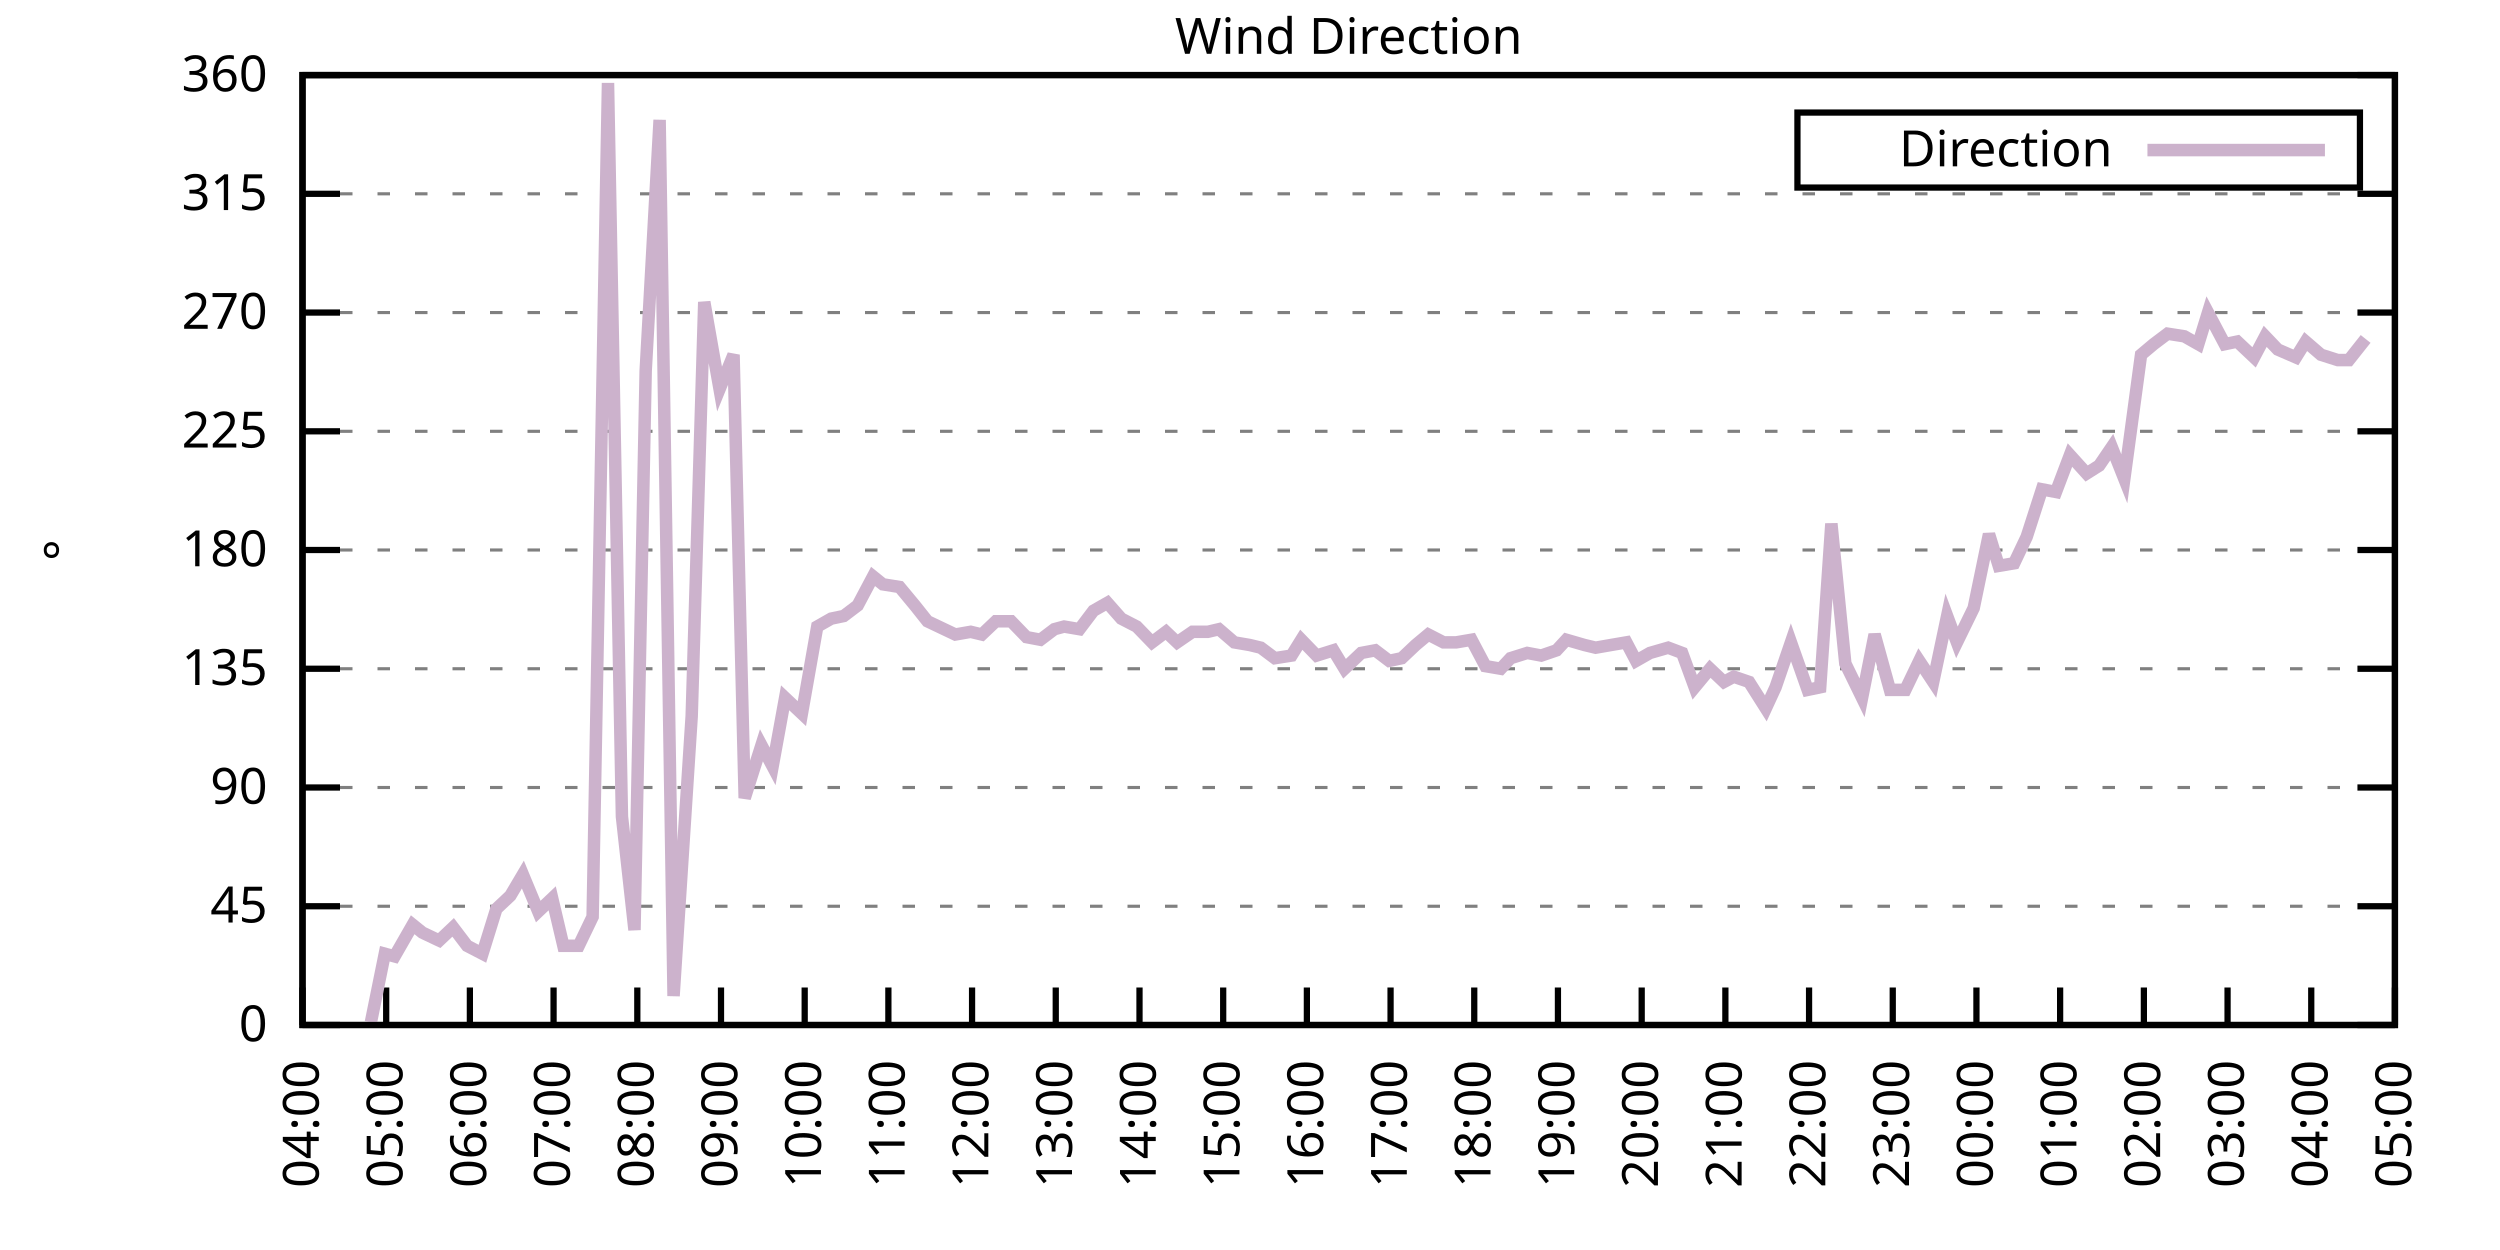
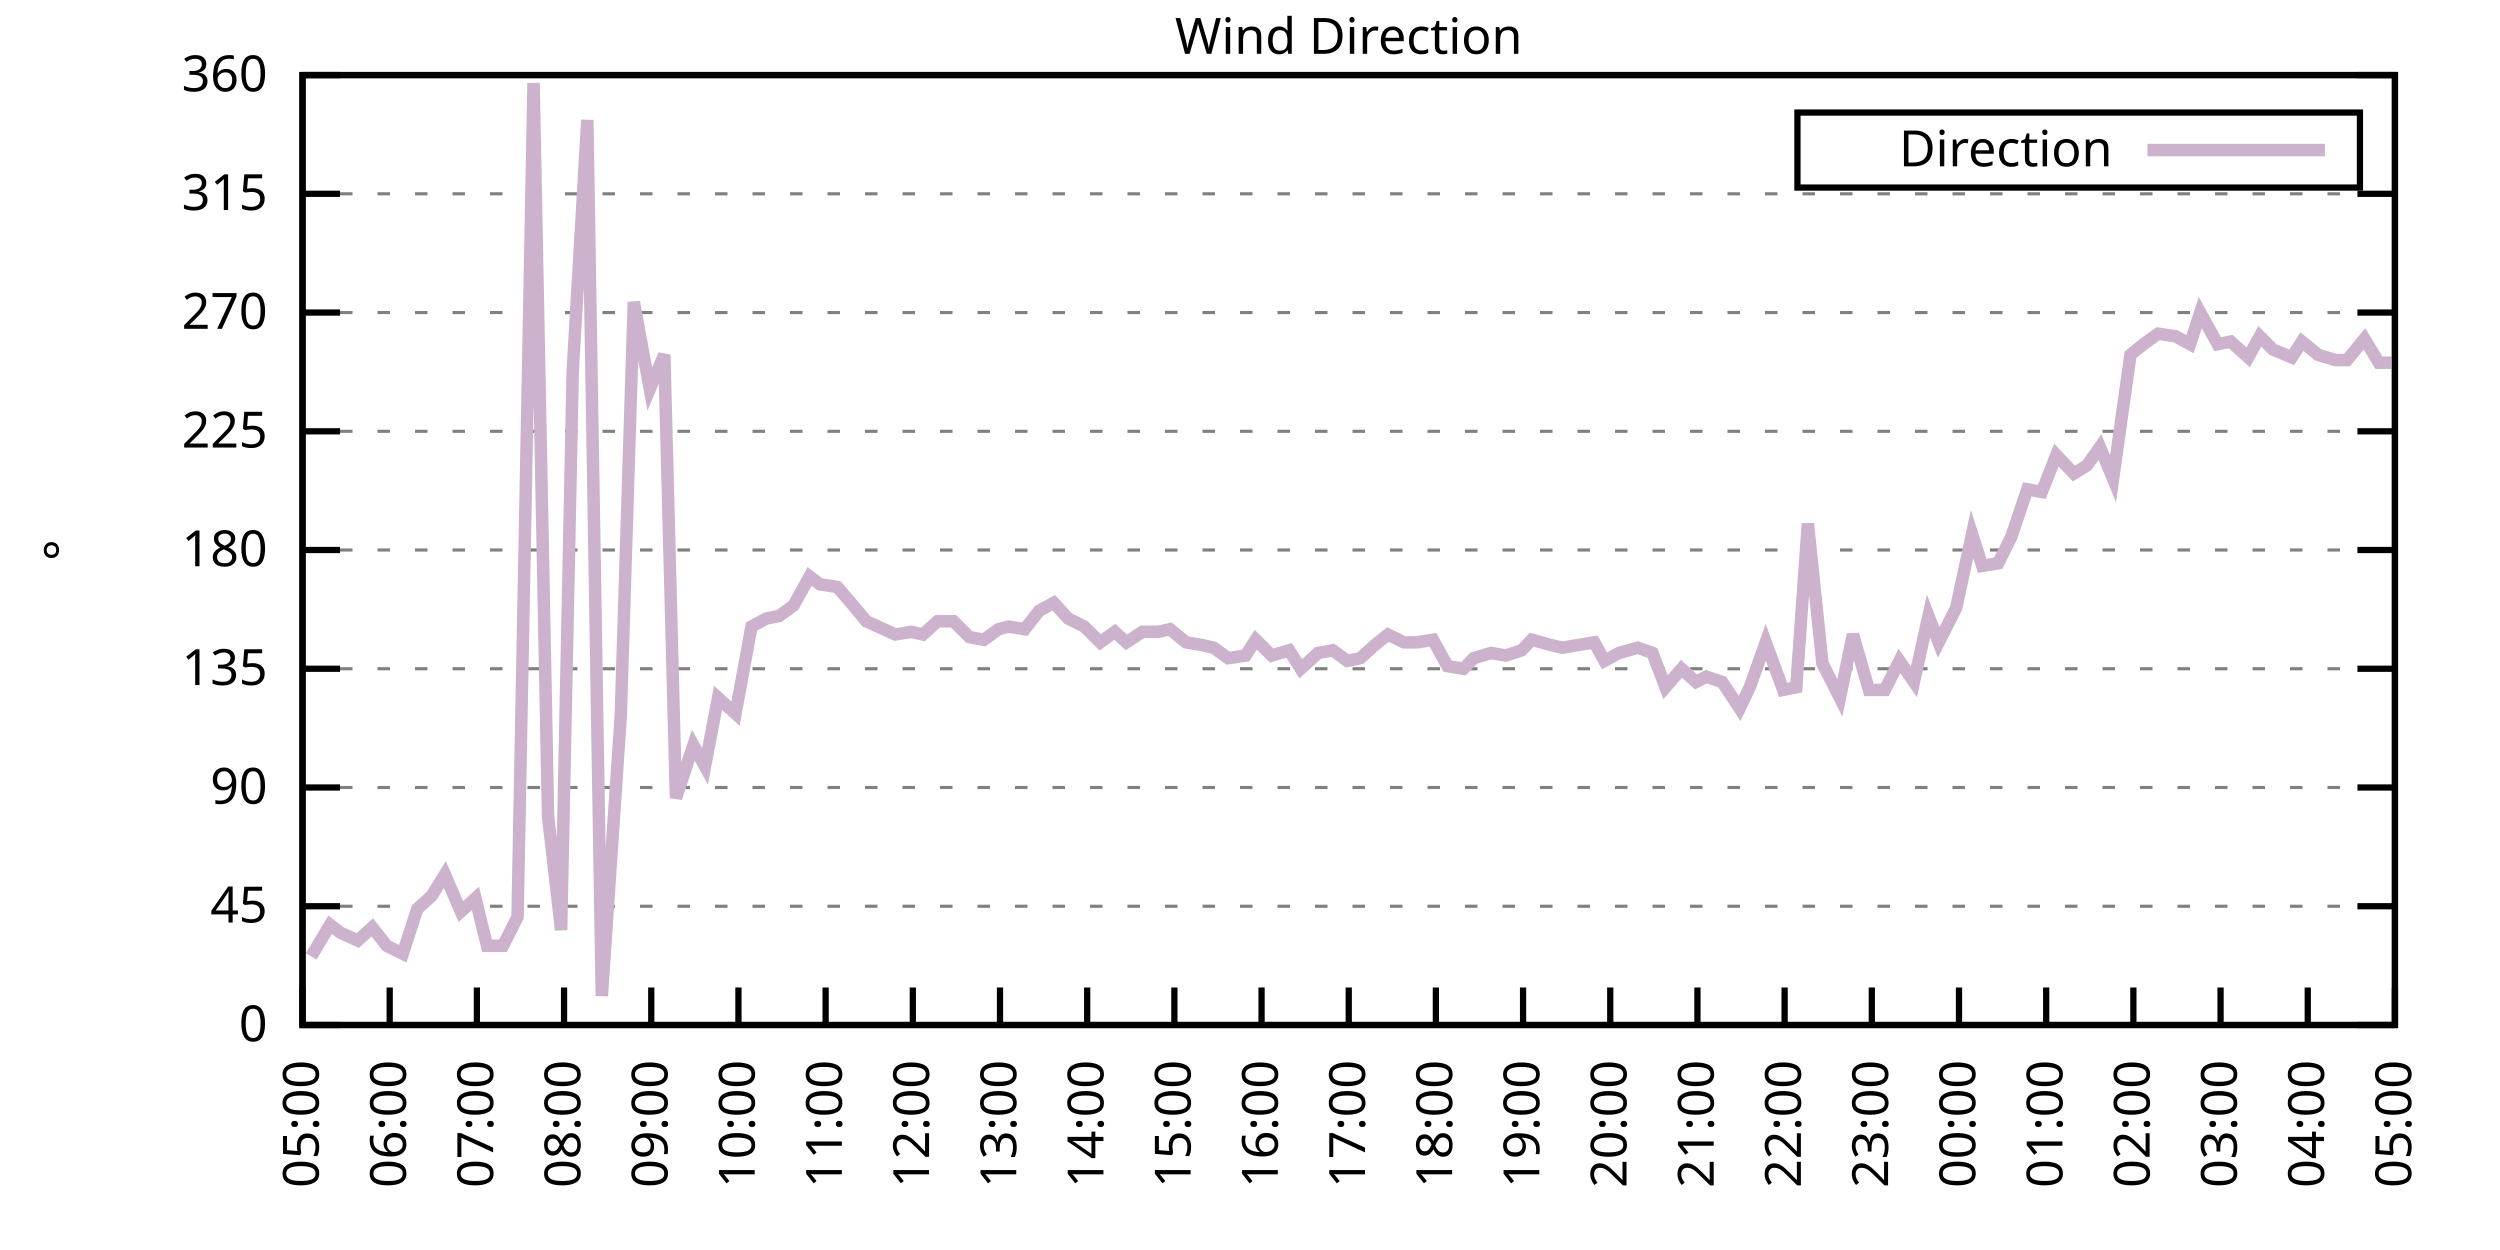
<svg xmlns="http://www.w3.org/2000/svg" xmlns:xlink="http://www.w3.org/1999/xlink" width="400" height="200" viewBox="0 0 400 200">
  <g id="gnuplot_canvas">
    <rect x="0" y="0" width="400" height="200" fill="none" />
    <defs>
      <circle id="gpDot" r="0.5" stroke-width="0.5" stroke="currentColor" />
      <path id="gpPt0" stroke-width="0.333" stroke="currentColor" d="M-1,0 h2 M0,-1 v2" />
      <path id="gpPt1" stroke-width="0.333" stroke="currentColor" d="M-1,-1 L1,1 M1,-1 L-1,1" />
      <path id="gpPt2" stroke-width="0.333" stroke="currentColor" d="M-1,0 L1,0 M0,-1 L0,1 M-1,-1 L1,1 M-1,1 L1,-1" />
      <rect id="gpPt3" stroke-width="0.333" stroke="currentColor" x="-1" y="-1" width="2" height="2" />
      <rect id="gpPt4" stroke-width="0.333" stroke="currentColor" fill="currentColor" x="-1" y="-1" width="2" height="2" />
      <circle id="gpPt5" stroke-width="0.333" stroke="currentColor" cx="0" cy="0" r="1" />
      <use xlink:href="#gpPt5" id="gpPt6" fill="currentColor" stroke="none" />
      <path id="gpPt7" stroke-width="0.333" stroke="currentColor" d="M0,-1.33 L-1.33,0.67 L1.33,0.67 z" />
      <use xlink:href="#gpPt7" id="gpPt8" fill="currentColor" stroke="none" />
      <use xlink:href="#gpPt7" id="gpPt9" stroke="currentColor" transform="rotate(180)" />
      <use xlink:href="#gpPt9" id="gpPt10" fill="currentColor" stroke="none" />
      <use xlink:href="#gpPt3" id="gpPt11" stroke="currentColor" transform="rotate(45)" />
      <use xlink:href="#gpPt11" id="gpPt12" fill="currentColor" stroke="none" />
      <path id="gpPt13" stroke-width="0.333" stroke="currentColor" d="M0,1.330 L1.265,0.411 L0.782,-1.067 L-0.782,-1.076 L-1.265,0.411 z" />
      <use xlink:href="#gpPt13" id="gpPt14" fill="currentColor" stroke="none" />
      <filter id="textbox" filterUnits="objectBoundingBox" x="0" y="0" height="1" width="1">
        <feFlood flood-color="white" flood-opacity="1" result="bgnd" />
        <feComposite in="SourceGraphic" in2="bgnd" operator="atop" />
      </filter>
      <filter id="greybox" filterUnits="objectBoundingBox" x="0" y="0" height="1" width="1">
        <feFlood flood-color="lightgrey" flood-opacity="1" result="grey" />
        <feComposite in="SourceGraphic" in2="grey" operator="atop" />
      </filter>
    </defs>
    <g fill="none" color="white" stroke="currentColor" stroke-width="1.00" stroke-linecap="butt" stroke-linejoin="miter">
</g>
    <g fill="none" color="black" stroke="currentColor" stroke-width="1.00" stroke-linecap="butt" stroke-linejoin="miter">
      <g stroke="none" shape-rendering="crispEdges">
        <polygon fill="rgb(255, 255, 255)" points="48.40,164.00 383.18,164.00 383.18,12.02 48.40,12.02 " />
      </g>
    </g>
    <g fill="none" color="black" stroke="currentColor" stroke-width="1.00" stroke-linecap="butt" stroke-linejoin="miter">
</g>
    <g fill="none" color="black" stroke="black" stroke-width="0.50" stroke-linecap="butt" stroke-linejoin="miter">
</g>
    <g fill="none" color="gray" stroke="currentColor" stroke-width="0.50" stroke-linecap="butt" stroke-linejoin="miter">
      <path stroke="gray" stroke-dasharray="2,4" class="gridline" d="M48.40,164.00 L383.19,164.00  " />
    </g>
    <g fill="none" color="gray" stroke="gray" stroke-width="1.00" stroke-linecap="butt" stroke-linejoin="miter">
</g>
    <g fill="none" color="black" stroke="currentColor" stroke-width="1.00" stroke-linecap="butt" stroke-linejoin="miter">
      <path stroke="black" d="M48.40,164.00 L54.40,164.00 M383.19,164.00 L377.19,164.00  " />
      <g transform="translate(42.80,166.60)" stroke="none" fill="black" font-family="Sans" font-size="8.00" text-anchor="end">
        <text>
          <tspan font-family="Sans"> 0</tspan>
        </text>
      </g>
    </g>
    <g fill="none" color="black" stroke="currentColor" stroke-width="1.00" stroke-linecap="butt" stroke-linejoin="miter">
</g>
    <g fill="none" color="black" stroke="black" stroke-width="0.50" stroke-linecap="butt" stroke-linejoin="miter">
</g>
    <g fill="none" color="gray" stroke="currentColor" stroke-width="0.50" stroke-linecap="butt" stroke-linejoin="miter">
      <path stroke="gray" stroke-dasharray="2,4" class="gridline" d="M48.40,145.00 L383.19,145.00  " />
    </g>
    <g fill="none" color="gray" stroke="gray" stroke-width="1.00" stroke-linecap="butt" stroke-linejoin="miter">
</g>
    <g fill="none" color="black" stroke="currentColor" stroke-width="1.00" stroke-linecap="butt" stroke-linejoin="miter">
      <path stroke="black" d="M48.40,145.00 L54.40,145.00 M383.19,145.00 L377.19,145.00  " />
      <g transform="translate(42.80,147.60)" stroke="none" fill="black" font-family="Sans" font-size="8.00" text-anchor="end">
        <text>
          <tspan font-family="Sans"> 45</tspan>
        </text>
      </g>
    </g>
    <g fill="none" color="black" stroke="currentColor" stroke-width="1.00" stroke-linecap="butt" stroke-linejoin="miter">
</g>
    <g fill="none" color="black" stroke="black" stroke-width="0.50" stroke-linecap="butt" stroke-linejoin="miter">
</g>
    <g fill="none" color="gray" stroke="currentColor" stroke-width="0.50" stroke-linecap="butt" stroke-linejoin="miter">
      <path stroke="gray" stroke-dasharray="2,4" class="gridline" d="M48.40,126.00 L383.19,126.00  " />
    </g>
    <g fill="none" color="gray" stroke="gray" stroke-width="1.00" stroke-linecap="butt" stroke-linejoin="miter">
</g>
    <g fill="none" color="black" stroke="currentColor" stroke-width="1.00" stroke-linecap="butt" stroke-linejoin="miter">
      <path stroke="black" d="M48.40,126.00 L54.40,126.00 M383.19,126.00 L377.19,126.00  " />
      <g transform="translate(42.80,128.60)" stroke="none" fill="black" font-family="Sans" font-size="8.00" text-anchor="end">
        <text>
          <tspan font-family="Sans"> 90</tspan>
        </text>
      </g>
    </g>
    <g fill="none" color="black" stroke="currentColor" stroke-width="1.00" stroke-linecap="butt" stroke-linejoin="miter">
</g>
    <g fill="none" color="black" stroke="black" stroke-width="0.50" stroke-linecap="butt" stroke-linejoin="miter">
</g>
    <g fill="none" color="gray" stroke="currentColor" stroke-width="0.50" stroke-linecap="butt" stroke-linejoin="miter">
      <path stroke="gray" stroke-dasharray="2,4" class="gridline" d="M48.40,107.00 L383.19,107.00  " />
    </g>
    <g fill="none" color="gray" stroke="gray" stroke-width="1.00" stroke-linecap="butt" stroke-linejoin="miter">
</g>
    <g fill="none" color="black" stroke="currentColor" stroke-width="1.00" stroke-linecap="butt" stroke-linejoin="miter">
      <path stroke="black" d="M48.40,107.00 L54.40,107.00 M383.19,107.00 L377.19,107.00  " />
      <g transform="translate(42.80,109.60)" stroke="none" fill="black" font-family="Sans" font-size="8.00" text-anchor="end">
        <text>
          <tspan font-family="Sans"> 135</tspan>
        </text>
      </g>
    </g>
    <g fill="none" color="black" stroke="currentColor" stroke-width="1.00" stroke-linecap="butt" stroke-linejoin="miter">
</g>
    <g fill="none" color="black" stroke="black" stroke-width="0.50" stroke-linecap="butt" stroke-linejoin="miter">
</g>
    <g fill="none" color="gray" stroke="currentColor" stroke-width="0.50" stroke-linecap="butt" stroke-linejoin="miter">
      <path stroke="gray" stroke-dasharray="2,4" class="gridline" d="M48.40,88.00 L383.19,88.00  " />
    </g>
    <g fill="none" color="gray" stroke="gray" stroke-width="1.00" stroke-linecap="butt" stroke-linejoin="miter">
</g>
    <g fill="none" color="black" stroke="currentColor" stroke-width="1.00" stroke-linecap="butt" stroke-linejoin="miter">
      <path stroke="black" d="M48.40,88.00 L54.40,88.00 M383.19,88.00 L377.19,88.00  " />
      <g transform="translate(42.80,90.60)" stroke="none" fill="black" font-family="Sans" font-size="8.00" text-anchor="end">
        <text>
          <tspan font-family="Sans"> 180</tspan>
        </text>
      </g>
    </g>
    <g fill="none" color="black" stroke="currentColor" stroke-width="1.00" stroke-linecap="butt" stroke-linejoin="miter">
</g>
    <g fill="none" color="black" stroke="black" stroke-width="0.50" stroke-linecap="butt" stroke-linejoin="miter">
</g>
    <g fill="none" color="gray" stroke="currentColor" stroke-width="0.50" stroke-linecap="butt" stroke-linejoin="miter">
      <path stroke="gray" stroke-dasharray="2,4" class="gridline" d="M48.40,69.01 L383.19,69.01  " />
    </g>
    <g fill="none" color="gray" stroke="gray" stroke-width="1.00" stroke-linecap="butt" stroke-linejoin="miter">
</g>
    <g fill="none" color="black" stroke="currentColor" stroke-width="1.00" stroke-linecap="butt" stroke-linejoin="miter">
      <path stroke="black" d="M48.40,69.01 L54.40,69.01 M383.19,69.01 L377.19,69.01  " />
      <g transform="translate(42.80,71.61)" stroke="none" fill="black" font-family="Sans" font-size="8.00" text-anchor="end">
        <text>
          <tspan font-family="Sans"> 225</tspan>
        </text>
      </g>
    </g>
    <g fill="none" color="black" stroke="currentColor" stroke-width="1.00" stroke-linecap="butt" stroke-linejoin="miter">
</g>
    <g fill="none" color="black" stroke="black" stroke-width="0.50" stroke-linecap="butt" stroke-linejoin="miter">
</g>
    <g fill="none" color="gray" stroke="currentColor" stroke-width="0.50" stroke-linecap="butt" stroke-linejoin="miter">
      <path stroke="gray" stroke-dasharray="2,4" class="gridline" d="M48.40,50.01 L383.19,50.01  " />
    </g>
    <g fill="none" color="gray" stroke="gray" stroke-width="1.00" stroke-linecap="butt" stroke-linejoin="miter">
</g>
    <g fill="none" color="black" stroke="currentColor" stroke-width="1.00" stroke-linecap="butt" stroke-linejoin="miter">
      <path stroke="black" d="M48.40,50.01 L54.40,50.01 M383.19,50.01 L377.19,50.01  " />
      <g transform="translate(42.80,52.61)" stroke="none" fill="black" font-family="Sans" font-size="8.00" text-anchor="end">
        <text>
          <tspan font-family="Sans"> 270</tspan>
        </text>
      </g>
    </g>
    <g fill="none" color="black" stroke="currentColor" stroke-width="1.00" stroke-linecap="butt" stroke-linejoin="miter">
</g>
    <g fill="none" color="black" stroke="black" stroke-width="0.50" stroke-linecap="butt" stroke-linejoin="miter">
</g>
    <g fill="none" color="gray" stroke="currentColor" stroke-width="0.50" stroke-linecap="butt" stroke-linejoin="miter">
      <path stroke="gray" stroke-dasharray="2,4" class="gridline" d="M48.40,31.01 L383.19,31.01  " />
    </g>
    <g fill="none" color="gray" stroke="gray" stroke-width="1.00" stroke-linecap="butt" stroke-linejoin="miter">
</g>
    <g fill="none" color="black" stroke="currentColor" stroke-width="1.00" stroke-linecap="butt" stroke-linejoin="miter">
      <path stroke="black" d="M48.40,31.01 L54.40,31.01 M383.19,31.01 L377.19,31.01  " />
      <g transform="translate(42.80,33.61)" stroke="none" fill="black" font-family="Sans" font-size="8.00" text-anchor="end">
        <text>
          <tspan font-family="Sans"> 315</tspan>
        </text>
      </g>
    </g>
    <g fill="none" color="black" stroke="currentColor" stroke-width="1.00" stroke-linecap="butt" stroke-linejoin="miter">
</g>
    <g fill="none" color="black" stroke="black" stroke-width="0.50" stroke-linecap="butt" stroke-linejoin="miter">
</g>
    <g fill="none" color="gray" stroke="currentColor" stroke-width="0.50" stroke-linecap="butt" stroke-linejoin="miter">
      <path stroke="gray" stroke-dasharray="2,4" class="gridline" d="M48.40,12.01 L383.19,12.01  " />
    </g>
    <g fill="none" color="gray" stroke="gray" stroke-width="1.00" stroke-linecap="butt" stroke-linejoin="miter">
</g>
    <g fill="none" color="black" stroke="currentColor" stroke-width="1.00" stroke-linecap="butt" stroke-linejoin="miter">
      <path stroke="black" d="M48.40,12.01 L54.40,12.01 M383.19,12.01 L377.19,12.01  " />
      <g transform="translate(42.80,14.61)" stroke="none" fill="black" font-family="Sans" font-size="8.00" text-anchor="end">
        <text>
          <tspan font-family="Sans"> 360</tspan>
        </text>
      </g>
    </g>
    <g fill="none" color="black" stroke="currentColor" stroke-width="1.00" stroke-linecap="butt" stroke-linejoin="miter">
      <path stroke="black" d="M48.40,164.00 L48.40,158.00  " />
      <g transform="translate(51.00,169.60) rotate(270.00)" stroke="none" fill="black" font-family="Sans" font-size="8.00" text-anchor="end">
        <text>
-           <tspan font-family="Sans">04:00</tspan>
-         </text>
-       </g>
-     </g>
-     <g fill="none" color="black" stroke="currentColor" stroke-width="1.00" stroke-linecap="butt" stroke-linejoin="miter">
-       <path stroke="black" d="M61.79,164.00 L61.79,158.00  " />
-       <g transform="translate(64.39,169.60) rotate(270.00)" stroke="none" fill="black" font-family="Sans" font-size="8.00" text-anchor="end">
-         <text>
          <tspan font-family="Sans">05:00</tspan>
        </text>
      </g>
    </g>
    <g fill="none" color="black" stroke="currentColor" stroke-width="1.00" stroke-linecap="butt" stroke-linejoin="miter">
-       <path stroke="black" d="M75.18,164.00 L75.18,158.00  " />
-       <g transform="translate(77.78,169.60) rotate(270.00)" stroke="none" fill="black" font-family="Sans" font-size="8.00" text-anchor="end">
+       <path stroke="black" d="M62.35,164.00 L62.35,158.00  " />
+       <g transform="translate(64.95,169.60) rotate(270.00)" stroke="none" fill="black" font-family="Sans" font-size="8.00" text-anchor="end">
        <text>
          <tspan font-family="Sans">06:00</tspan>
        </text>
      </g>
    </g>
    <g fill="none" color="black" stroke="currentColor" stroke-width="1.00" stroke-linecap="butt" stroke-linejoin="miter">
-       <path stroke="black" d="M88.57,164.00 L88.57,158.00  " />
-       <g transform="translate(91.17,169.60) rotate(270.00)" stroke="none" fill="black" font-family="Sans" font-size="8.00" text-anchor="end">
+       <path stroke="black" d="M76.30,164.00 L76.30,158.00  " />
+       <g transform="translate(78.90,169.60) rotate(270.00)" stroke="none" fill="black" font-family="Sans" font-size="8.00" text-anchor="end">
        <text>
          <tspan font-family="Sans">07:00</tspan>
        </text>
      </g>
    </g>
    <g fill="none" color="black" stroke="currentColor" stroke-width="1.00" stroke-linecap="butt" stroke-linejoin="miter">
-       <path stroke="black" d="M101.97,164.00 L101.97,158.00  " />
-       <g transform="translate(104.57,169.60) rotate(270.00)" stroke="none" fill="black" font-family="Sans" font-size="8.00" text-anchor="end">
+       <path stroke="black" d="M90.25,164.00 L90.25,158.00  " />
+       <g transform="translate(92.85,169.60) rotate(270.00)" stroke="none" fill="black" font-family="Sans" font-size="8.00" text-anchor="end">
        <text>
          <tspan font-family="Sans">08:00</tspan>
        </text>
      </g>
    </g>
    <g fill="none" color="black" stroke="currentColor" stroke-width="1.00" stroke-linecap="butt" stroke-linejoin="miter">
-       <path stroke="black" d="M115.36,164.00 L115.36,158.00  " />
-       <g transform="translate(117.96,169.60) rotate(270.00)" stroke="none" fill="black" font-family="Sans" font-size="8.00" text-anchor="end">
+       <path stroke="black" d="M104.20,164.00 L104.20,158.00  " />
+       <g transform="translate(106.80,169.60) rotate(270.00)" stroke="none" fill="black" font-family="Sans" font-size="8.00" text-anchor="end">
        <text>
          <tspan font-family="Sans">09:00</tspan>
        </text>
      </g>
    </g>
    <g fill="none" color="black" stroke="currentColor" stroke-width="1.00" stroke-linecap="butt" stroke-linejoin="miter">
-       <path stroke="black" d="M128.75,164.00 L128.75,158.00  " />
-       <g transform="translate(131.35,169.60) rotate(270.00)" stroke="none" fill="black" font-family="Sans" font-size="8.00" text-anchor="end">
+       <path stroke="black" d="M118.15,164.00 L118.15,158.00  " />
+       <g transform="translate(120.75,169.60) rotate(270.00)" stroke="none" fill="black" font-family="Sans" font-size="8.00" text-anchor="end">
        <text>
          <tspan font-family="Sans">10:00</tspan>
        </text>
      </g>
    </g>
    <g fill="none" color="black" stroke="currentColor" stroke-width="1.00" stroke-linecap="butt" stroke-linejoin="miter">
-       <path stroke="black" d="M142.14,164.00 L142.14,158.00  " />
-       <g transform="translate(144.74,169.60) rotate(270.00)" stroke="none" fill="black" font-family="Sans" font-size="8.00" text-anchor="end">
+       <path stroke="black" d="M132.10,164.00 L132.10,158.00  " />
+       <g transform="translate(134.70,169.60) rotate(270.00)" stroke="none" fill="black" font-family="Sans" font-size="8.00" text-anchor="end">
        <text>
          <tspan font-family="Sans">11:00</tspan>
        </text>
      </g>
    </g>
    <g fill="none" color="black" stroke="currentColor" stroke-width="1.00" stroke-linecap="butt" stroke-linejoin="miter">
-       <path stroke="black" d="M155.53,164.00 L155.53,158.00  " />
-       <g transform="translate(158.13,169.60) rotate(270.00)" stroke="none" fill="black" font-family="Sans" font-size="8.00" text-anchor="end">
+       <path stroke="black" d="M146.05,164.00 L146.05,158.00  " />
+       <g transform="translate(148.65,169.60) rotate(270.00)" stroke="none" fill="black" font-family="Sans" font-size="8.00" text-anchor="end">
        <text>
          <tspan font-family="Sans">12:00</tspan>
        </text>
      </g>
    </g>
    <g fill="none" color="black" stroke="currentColor" stroke-width="1.00" stroke-linecap="butt" stroke-linejoin="miter">
-       <path stroke="black" d="M168.92,164.00 L168.92,158.00  " />
-       <g transform="translate(171.52,169.60) rotate(270.00)" stroke="none" fill="black" font-family="Sans" font-size="8.00" text-anchor="end">
+       <path stroke="black" d="M160.00,164.00 L160.00,158.00  " />
+       <g transform="translate(162.60,169.60) rotate(270.00)" stroke="none" fill="black" font-family="Sans" font-size="8.00" text-anchor="end">
        <text>
          <tspan font-family="Sans">13:00</tspan>
        </text>
      </g>
    </g>
    <g fill="none" color="black" stroke="currentColor" stroke-width="1.00" stroke-linecap="butt" stroke-linejoin="miter">
-       <path stroke="black" d="M182.32,164.00 L182.32,158.00  " />
-       <g transform="translate(184.92,169.60) rotate(270.00)" stroke="none" fill="black" font-family="Sans" font-size="8.00" text-anchor="end">
+       <path stroke="black" d="M173.95,164.00 L173.95,158.00  " />
+       <g transform="translate(176.55,169.60) rotate(270.00)" stroke="none" fill="black" font-family="Sans" font-size="8.00" text-anchor="end">
        <text>
          <tspan font-family="Sans">14:00</tspan>
        </text>
      </g>
    </g>
    <g fill="none" color="black" stroke="currentColor" stroke-width="1.00" stroke-linecap="butt" stroke-linejoin="miter">
-       <path stroke="black" d="M195.71,164.00 L195.71,158.00  " />
-       <g transform="translate(198.31,169.60) rotate(270.00)" stroke="none" fill="black" font-family="Sans" font-size="8.00" text-anchor="end">
+       <path stroke="black" d="M187.90,164.00 L187.90,158.00  " />
+       <g transform="translate(190.50,169.60) rotate(270.00)" stroke="none" fill="black" font-family="Sans" font-size="8.00" text-anchor="end">
        <text>
          <tspan font-family="Sans">15:00</tspan>
        </text>
      </g>
    </g>
    <g fill="none" color="black" stroke="currentColor" stroke-width="1.00" stroke-linecap="butt" stroke-linejoin="miter">
-       <path stroke="black" d="M209.10,164.00 L209.10,158.00  " />
-       <g transform="translate(211.70,169.60) rotate(270.00)" stroke="none" fill="black" font-family="Sans" font-size="8.00" text-anchor="end">
+       <path stroke="black" d="M201.85,164.00 L201.85,158.00  " />
+       <g transform="translate(204.45,169.60) rotate(270.00)" stroke="none" fill="black" font-family="Sans" font-size="8.00" text-anchor="end">
        <text>
          <tspan font-family="Sans">16:00</tspan>
        </text>
      </g>
    </g>
    <g fill="none" color="black" stroke="currentColor" stroke-width="1.00" stroke-linecap="butt" stroke-linejoin="miter">
-       <path stroke="black" d="M222.49,164.00 L222.49,158.00  " />
-       <g transform="translate(225.09,169.60) rotate(270.00)" stroke="none" fill="black" font-family="Sans" font-size="8.00" text-anchor="end">
+       <path stroke="black" d="M215.80,164.00 L215.80,158.00  " />
+       <g transform="translate(218.40,169.60) rotate(270.00)" stroke="none" fill="black" font-family="Sans" font-size="8.00" text-anchor="end">
        <text>
          <tspan font-family="Sans">17:00</tspan>
        </text>
      </g>
    </g>
    <g fill="none" color="black" stroke="currentColor" stroke-width="1.00" stroke-linecap="butt" stroke-linejoin="miter">
-       <path stroke="black" d="M235.88,164.00 L235.88,158.00  " />
-       <g transform="translate(238.48,169.60) rotate(270.00)" stroke="none" fill="black" font-family="Sans" font-size="8.00" text-anchor="end">
+       <path stroke="black" d="M229.74,164.00 L229.74,158.00  " />
+       <g transform="translate(232.34,169.60) rotate(270.00)" stroke="none" fill="black" font-family="Sans" font-size="8.00" text-anchor="end">
        <text>
          <tspan font-family="Sans">18:00</tspan>
        </text>
      </g>
    </g>
    <g fill="none" color="black" stroke="currentColor" stroke-width="1.00" stroke-linecap="butt" stroke-linejoin="miter">
-       <path stroke="black" d="M249.27,164.00 L249.27,158.00  " />
-       <g transform="translate(251.87,169.60) rotate(270.00)" stroke="none" fill="black" font-family="Sans" font-size="8.00" text-anchor="end">
+       <path stroke="black" d="M243.69,164.00 L243.69,158.00  " />
+       <g transform="translate(246.29,169.60) rotate(270.00)" stroke="none" fill="black" font-family="Sans" font-size="8.00" text-anchor="end">
        <text>
          <tspan font-family="Sans">19:00</tspan>
        </text>
      </g>
    </g>
    <g fill="none" color="black" stroke="currentColor" stroke-width="1.00" stroke-linecap="butt" stroke-linejoin="miter">
-       <path stroke="black" d="M262.67,164.00 L262.67,158.00  " />
-       <g transform="translate(265.27,169.60) rotate(270.00)" stroke="none" fill="black" font-family="Sans" font-size="8.00" text-anchor="end">
+       <path stroke="black" d="M257.64,164.00 L257.64,158.00  " />
+       <g transform="translate(260.24,169.60) rotate(270.00)" stroke="none" fill="black" font-family="Sans" font-size="8.00" text-anchor="end">
        <text>
          <tspan font-family="Sans">20:00</tspan>
        </text>
      </g>
    </g>
    <g fill="none" color="black" stroke="currentColor" stroke-width="1.00" stroke-linecap="butt" stroke-linejoin="miter">
-       <path stroke="black" d="M276.06,164.00 L276.06,158.00  " />
-       <g transform="translate(278.66,169.60) rotate(270.00)" stroke="none" fill="black" font-family="Sans" font-size="8.00" text-anchor="end">
+       <path stroke="black" d="M271.59,164.00 L271.59,158.00  " />
+       <g transform="translate(274.19,169.60) rotate(270.00)" stroke="none" fill="black" font-family="Sans" font-size="8.00" text-anchor="end">
        <text>
          <tspan font-family="Sans">21:00</tspan>
        </text>
      </g>
    </g>
    <g fill="none" color="black" stroke="currentColor" stroke-width="1.00" stroke-linecap="butt" stroke-linejoin="miter">
-       <path stroke="black" d="M289.45,164.00 L289.45,158.00  " />
-       <g transform="translate(292.05,169.60) rotate(270.00)" stroke="none" fill="black" font-family="Sans" font-size="8.00" text-anchor="end">
+       <path stroke="black" d="M285.54,164.00 L285.54,158.00  " />
+       <g transform="translate(288.14,169.60) rotate(270.00)" stroke="none" fill="black" font-family="Sans" font-size="8.00" text-anchor="end">
        <text>
          <tspan font-family="Sans">22:00</tspan>
        </text>
      </g>
    </g>
    <g fill="none" color="black" stroke="currentColor" stroke-width="1.00" stroke-linecap="butt" stroke-linejoin="miter">
-       <path stroke="black" d="M302.84,164.00 L302.84,158.00  " />
-       <g transform="translate(305.44,169.60) rotate(270.00)" stroke="none" fill="black" font-family="Sans" font-size="8.00" text-anchor="end">
+       <path stroke="black" d="M299.49,164.00 L299.49,158.00  " />
+       <g transform="translate(302.09,169.60) rotate(270.00)" stroke="none" fill="black" font-family="Sans" font-size="8.00" text-anchor="end">
        <text>
          <tspan font-family="Sans">23:00</tspan>
        </text>
      </g>
    </g>
    <g fill="none" color="black" stroke="currentColor" stroke-width="1.00" stroke-linecap="butt" stroke-linejoin="miter">
-       <path stroke="black" d="M316.23,164.00 L316.23,158.00  " />
-       <g transform="translate(318.83,169.60) rotate(270.00)" stroke="none" fill="black" font-family="Sans" font-size="8.00" text-anchor="end">
+       <path stroke="black" d="M313.44,164.00 L313.44,158.00  " />
+       <g transform="translate(316.04,169.60) rotate(270.00)" stroke="none" fill="black" font-family="Sans" font-size="8.00" text-anchor="end">
        <text>
          <tspan font-family="Sans">00:00</tspan>
        </text>
      </g>
    </g>
    <g fill="none" color="black" stroke="currentColor" stroke-width="1.00" stroke-linecap="butt" stroke-linejoin="miter">
-       <path stroke="black" d="M329.62,164.00 L329.62,158.00  " />
-       <g transform="translate(332.22,169.60) rotate(270.00)" stroke="none" fill="black" font-family="Sans" font-size="8.00" text-anchor="end">
+       <path stroke="black" d="M327.39,164.00 L327.39,158.00  " />
+       <g transform="translate(329.99,169.60) rotate(270.00)" stroke="none" fill="black" font-family="Sans" font-size="8.00" text-anchor="end">
        <text>
          <tspan font-family="Sans">01:00</tspan>
        </text>
      </g>
    </g>
    <g fill="none" color="black" stroke="currentColor" stroke-width="1.00" stroke-linecap="butt" stroke-linejoin="miter">
-       <path stroke="black" d="M343.02,164.00 L343.02,158.00  " />
-       <g transform="translate(345.62,169.60) rotate(270.00)" stroke="none" fill="black" font-family="Sans" font-size="8.00" text-anchor="end">
+       <path stroke="black" d="M341.34,164.00 L341.34,158.00  " />
+       <g transform="translate(343.94,169.60) rotate(270.00)" stroke="none" fill="black" font-family="Sans" font-size="8.00" text-anchor="end">
        <text>
          <tspan font-family="Sans">02:00</tspan>
        </text>
      </g>
    </g>
    <g fill="none" color="black" stroke="currentColor" stroke-width="1.00" stroke-linecap="butt" stroke-linejoin="miter">
-       <path stroke="black" d="M356.41,164.00 L356.41,158.00  " />
-       <g transform="translate(359.01,169.60) rotate(270.00)" stroke="none" fill="black" font-family="Sans" font-size="8.00" text-anchor="end">
+       <path stroke="black" d="M355.29,164.00 L355.29,158.00  " />
+       <g transform="translate(357.89,169.60) rotate(270.00)" stroke="none" fill="black" font-family="Sans" font-size="8.00" text-anchor="end">
        <text>
          <tspan font-family="Sans">03:00</tspan>
        </text>
      </g>
    </g>
    <g fill="none" color="black" stroke="currentColor" stroke-width="1.00" stroke-linecap="butt" stroke-linejoin="miter">
-       <path stroke="black" d="M369.80,164.00 L369.80,158.00  " />
-       <g transform="translate(372.40,169.60) rotate(270.00)" stroke="none" fill="black" font-family="Sans" font-size="8.00" text-anchor="end">
+       <path stroke="black" d="M369.24,164.00 L369.24,158.00  " />
+       <g transform="translate(371.84,169.60) rotate(270.00)" stroke="none" fill="black" font-family="Sans" font-size="8.00" text-anchor="end">
        <text>
          <tspan font-family="Sans">04:00</tspan>
        </text>
      </g>
    </g>
    <g fill="none" color="black" stroke="currentColor" stroke-width="1.00" stroke-linecap="butt" stroke-linejoin="miter">
      <path stroke="black" d="M383.19,164.00 L383.19,158.00  " />
      <g transform="translate(385.79,169.60) rotate(270.00)" stroke="none" fill="black" font-family="Sans" font-size="8.00" text-anchor="end">
        <text>
          <tspan font-family="Sans">05:00</tspan>
        </text>
      </g>
    </g>
    <g fill="none" color="black" stroke="currentColor" stroke-width="1.00" stroke-linecap="butt" stroke-linejoin="miter">
</g>
    <g fill="none" color="black" stroke="currentColor" stroke-width="1.00" stroke-linecap="butt" stroke-linejoin="miter">
      <path stroke="black" d="M48.40,12.01 L48.40,164.00 L383.19,164.00 L383.19,12.01 L48.40,12.01 Z  " />
    </g>
    <g fill="none" color="black" stroke="currentColor" stroke-width="1.00" stroke-linecap="butt" stroke-linejoin="miter">
</g>
    <g fill="none" color="black" stroke="currentColor" stroke-width="1.00" stroke-linecap="butt" stroke-linejoin="miter">
      <path stroke="black" d="M287.59,30.01 L287.59,18.01 L377.59,18.01 L377.59,30.01 L287.59,30.01 Z  " />
    </g>
    <g id="Wind_direction_plot_1">
      <g fill="none" color="white" stroke="black" stroke-width="2.00" stroke-linecap="butt" stroke-linejoin="miter">
</g>
      <g fill="none" color="black" stroke="currentColor" stroke-width="2.00" stroke-linecap="butt" stroke-linejoin="miter">
        <g transform="translate(337.99,26.61)" stroke="none" fill="black" font-family="Sans" font-size="8.00" text-anchor="end">
          <text>
            <tspan font-family="Sans">Direction</tspan>
          </text>
        </g>
      </g>
      <g fill="none" color="black" stroke="currentColor" stroke-width="2.00" stroke-linecap="butt" stroke-linejoin="miter">
-         <path stroke="rgb(204, 178, 204)" d="M343.59,24.01 L371.99,24.01 M59.34,163.58 L61.57,152.60 L63.13,153.02 L66.03,147.96 L67.59,149.22 L70.27,150.49   L72.50,148.38 L74.74,151.33 L77.19,152.60 L79.42,145.42 L81.66,143.31 L83.66,139.93 L86.12,145.85 L88.35,143.73   L90.14,151.33 L92.59,151.33 L94.82,146.69 L97.28,13.28 L99.51,130.65 L101.52,148.80 L103.31,59.30 L105.54,19.19   L107.77,159.36 L110.67,114.60 L112.68,48.32 L115.13,62.25 L117.37,56.76 L119.15,127.69 L121.83,119.25 L123.62,122.62   L125.62,111.65 L128.30,114.18 L130.76,100.25 L132.99,98.98 L135.00,98.56 L137.23,96.87 L139.69,92.23 L141.25,93.49   L143.93,93.92 L146.38,96.87 L148.39,99.40 L150.18,100.25 L152.85,101.52 L155.31,101.09 L157.10,101.52 L159.33,99.40   L161.78,99.40 L164.24,101.94 L166.47,102.36 L168.70,100.67 L170.26,100.25 L172.72,100.67 L174.95,97.72 L177.18,96.45   L179.41,98.98 L181.87,100.25 L184.32,102.78 L186.56,101.09 L188.34,102.78 L190.80,101.09 L193.25,101.09 L195.04,100.67   L197.49,102.78 L199.95,103.20 L201.73,103.63 L203.97,105.31 L206.64,104.89 L208.21,102.36 L210.66,104.89 L213.34,104.05   L215.13,107.00 L217.80,104.47 L220.04,104.05 L222.27,105.74 L224.28,105.31 L226.51,103.20 L228.52,101.52 L230.97,102.78   L232.98,102.78 L235.44,102.36 L237.67,106.58 L240.12,107.00 L241.69,105.31 L244.36,104.47 L246.60,104.89 L249.05,104.05   L250.61,102.36 L253.51,103.20 L255.30,103.63 L257.76,103.20 L260.21,102.78 L261.77,105.74 L264.00,104.47 L266.91,103.63   L269.14,104.47 L271.15,109.96 L273.60,107.00 L275.83,109.11 L277.40,108.27 L279.85,109.11 L282.53,113.34 L284.09,109.96   L286.55,102.78 L289.23,110.38 L291.23,109.96 L293.02,83.78 L295.25,106.16 L297.93,111.65 L299.94,101.52 L302.39,110.38   L304.85,110.38 L307.08,105.74 L309.31,109.11 L311.54,98.56 L313.11,102.78 L315.79,97.29 L318.24,85.47 L319.80,90.54   L322.26,90.12 L324.27,85.89 L326.72,78.29 L328.95,78.72 L331.19,72.81 L333.86,75.76 L335.87,74.49 L337.88,71.54   L339.89,76.61 L342.57,56.76 L344.58,55.07 L346.81,53.39 L349.49,53.81 L351.72,55.07 L353.28,50.01 L355.96,55.07   L357.97,54.65 L360.65,57.18 L362.43,53.81 L364.44,55.92 L367.34,57.18 L368.91,54.65 L371.36,56.76 L374.04,57.61   L375.82,57.61 L378.50,54.23  " />
+         <path stroke="rgb(204, 178, 204)" d="M343.59,24.01 L371.99,24.01 M49.79,153.02 L52.82,147.96 L54.44,149.22 L57.23,150.49 L59.56,148.38 L61.88,151.33   L64.44,152.60 L66.77,145.42 L69.09,143.31 L71.18,139.93 L73.74,145.85 L76.07,143.73 L77.93,151.33 L80.48,151.33   L82.81,146.69 L85.37,13.28 L87.69,130.65 L89.78,148.80 L91.64,59.30 L93.97,19.19 L96.29,159.36 L99.32,114.60   L101.41,48.32 L103.97,62.25 L106.29,56.76 L108.15,127.69 L110.94,119.25 L112.80,122.62 L114.89,111.65 L117.68,114.18   L120.24,100.25 L122.57,98.98 L124.66,98.56 L126.98,96.87 L129.54,92.23 L131.17,93.49 L133.96,93.92 L136.51,96.87   L138.61,99.40 L140.47,100.25 L143.26,101.52 L145.81,101.09 L147.67,101.52 L150.00,99.40 L152.56,99.40 L155.11,101.94   L157.44,102.36 L159.76,100.67 L161.39,100.25 L163.95,100.67 L166.27,97.72 L168.60,96.45 L170.92,98.98 L173.48,100.25   L176.04,102.78 L178.36,101.09 L180.22,102.78 L182.78,101.09 L185.34,101.09 L187.20,100.67 L189.76,102.78 L192.31,103.20   L194.17,103.63 L196.50,105.31 L199.29,104.89 L200.92,102.36 L203.47,104.89 L206.26,104.05 L208.12,107.00 L210.91,104.47   L213.24,104.05 L215.56,105.74 L217.65,105.31 L219.98,103.20 L222.07,101.52 L224.63,102.78 L226.72,102.78 L229.28,102.36   L231.60,106.58 L234.16,107.00 L235.79,105.31 L238.58,104.47 L240.90,104.89 L243.46,104.05 L245.09,102.36 L248.11,103.20   L249.97,103.63 L252.53,103.20 L255.09,102.78 L256.71,105.74 L259.04,104.47 L262.06,103.63 L264.39,104.47 L266.48,109.96   L269.04,107.00 L271.36,109.11 L272.99,108.27 L275.55,109.11 L278.34,113.34 L279.96,109.96 L282.52,102.78 L285.31,110.38   L287.40,109.96 L289.26,83.78 L291.59,106.16 L294.38,111.65 L296.47,101.52 L299.03,110.38 L301.58,110.38 L303.91,105.74   L306.23,109.11 L308.56,98.56 L310.19,102.78 L312.98,97.29 L315.53,85.47 L317.16,90.54 L319.72,90.12 L321.81,85.89   L324.37,78.29 L326.69,78.72 L329.02,72.81 L331.81,75.76 L333.90,74.49 L335.99,71.54 L338.09,76.61 L340.88,56.76   L342.97,55.07 L345.29,53.39 L348.08,53.81 L350.41,55.07 L352.04,50.01 L354.83,55.07 L356.92,54.65 L359.71,57.18   L361.57,53.81 L363.66,55.92 L366.68,57.18 L368.31,54.65 L370.87,56.76 L373.66,57.61 L375.52,57.61 L378.31,54.23   L380.63,58.03 L382.96,58.03  " />
      </g>
    </g>
    <g fill="none" color="black" stroke="currentColor" stroke-width="2.00" stroke-linecap="butt" stroke-linejoin="miter">
</g>
    <g fill="none" color="black" stroke="black" stroke-width="1.00" stroke-linecap="butt" stroke-linejoin="miter">
</g>
    <g fill="none" color="black" stroke="currentColor" stroke-width="1.00" stroke-linecap="butt" stroke-linejoin="miter">
      <path stroke="black" d="M48.40,12.01 L48.40,164.00 L383.19,164.00 L383.19,12.01 L48.40,12.01 Z  " />
      <g transform="translate(12.80,88.01) rotate(270.00)" stroke="none" fill="black" font-family="Sans" font-size="8.00" text-anchor="middle">
        <text>
          <tspan font-family="Sans">°</tspan>
        </text>
      </g>
    </g>
    <g fill="none" color="black" stroke="currentColor" stroke-width="1.00" stroke-linecap="butt" stroke-linejoin="miter">
</g>
    <g fill="none" color="black" stroke="currentColor" stroke-width="1.00" stroke-linecap="butt" stroke-linejoin="miter">
      <g transform="translate(215.79,8.61)" stroke="none" fill="black" font-family="Sans" font-size="8.00" text-anchor="middle">
        <text>
          <tspan font-family="Sans">Wind Direction</tspan>
        </text>
      </g>
    </g>
    <g fill="none" color="black" stroke="currentColor" stroke-width="1.00" stroke-linecap="butt" stroke-linejoin="miter">
</g>
  </g>
</svg>
